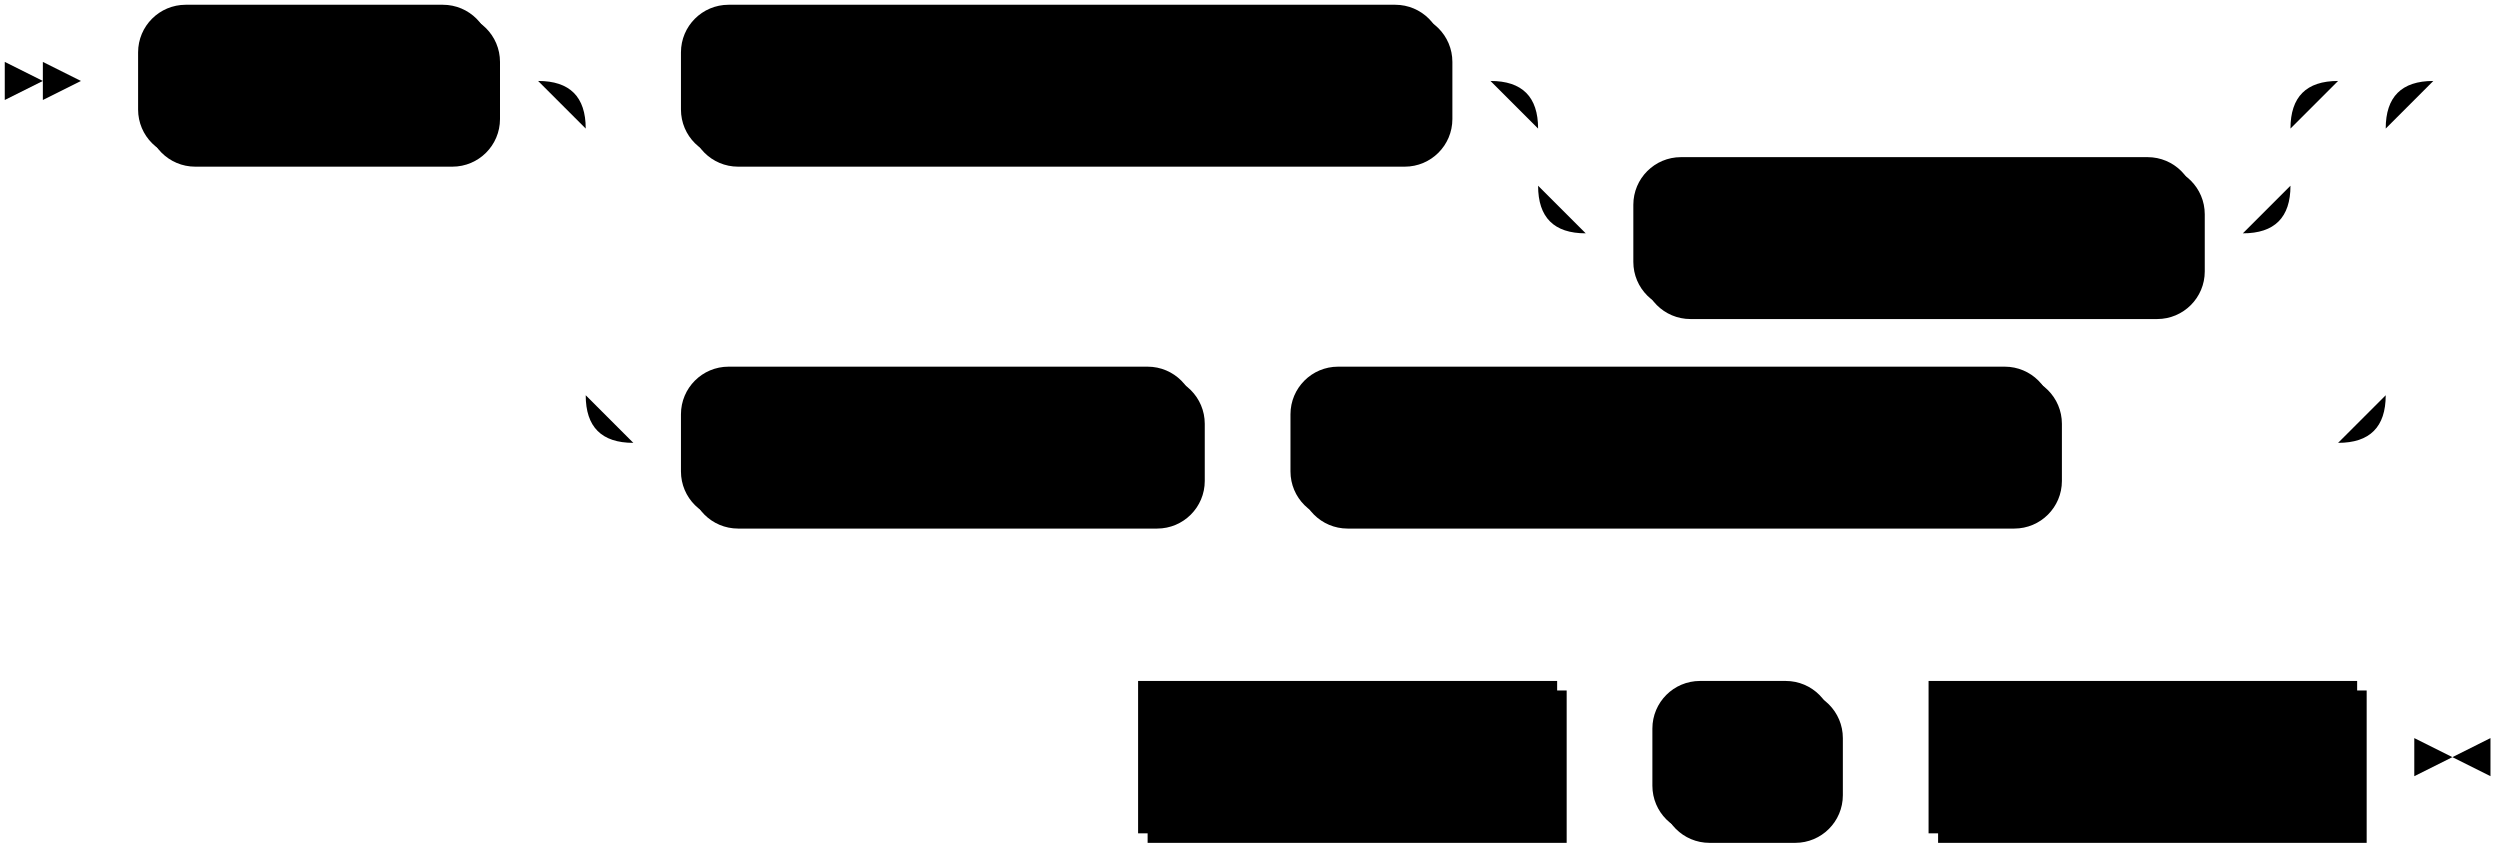
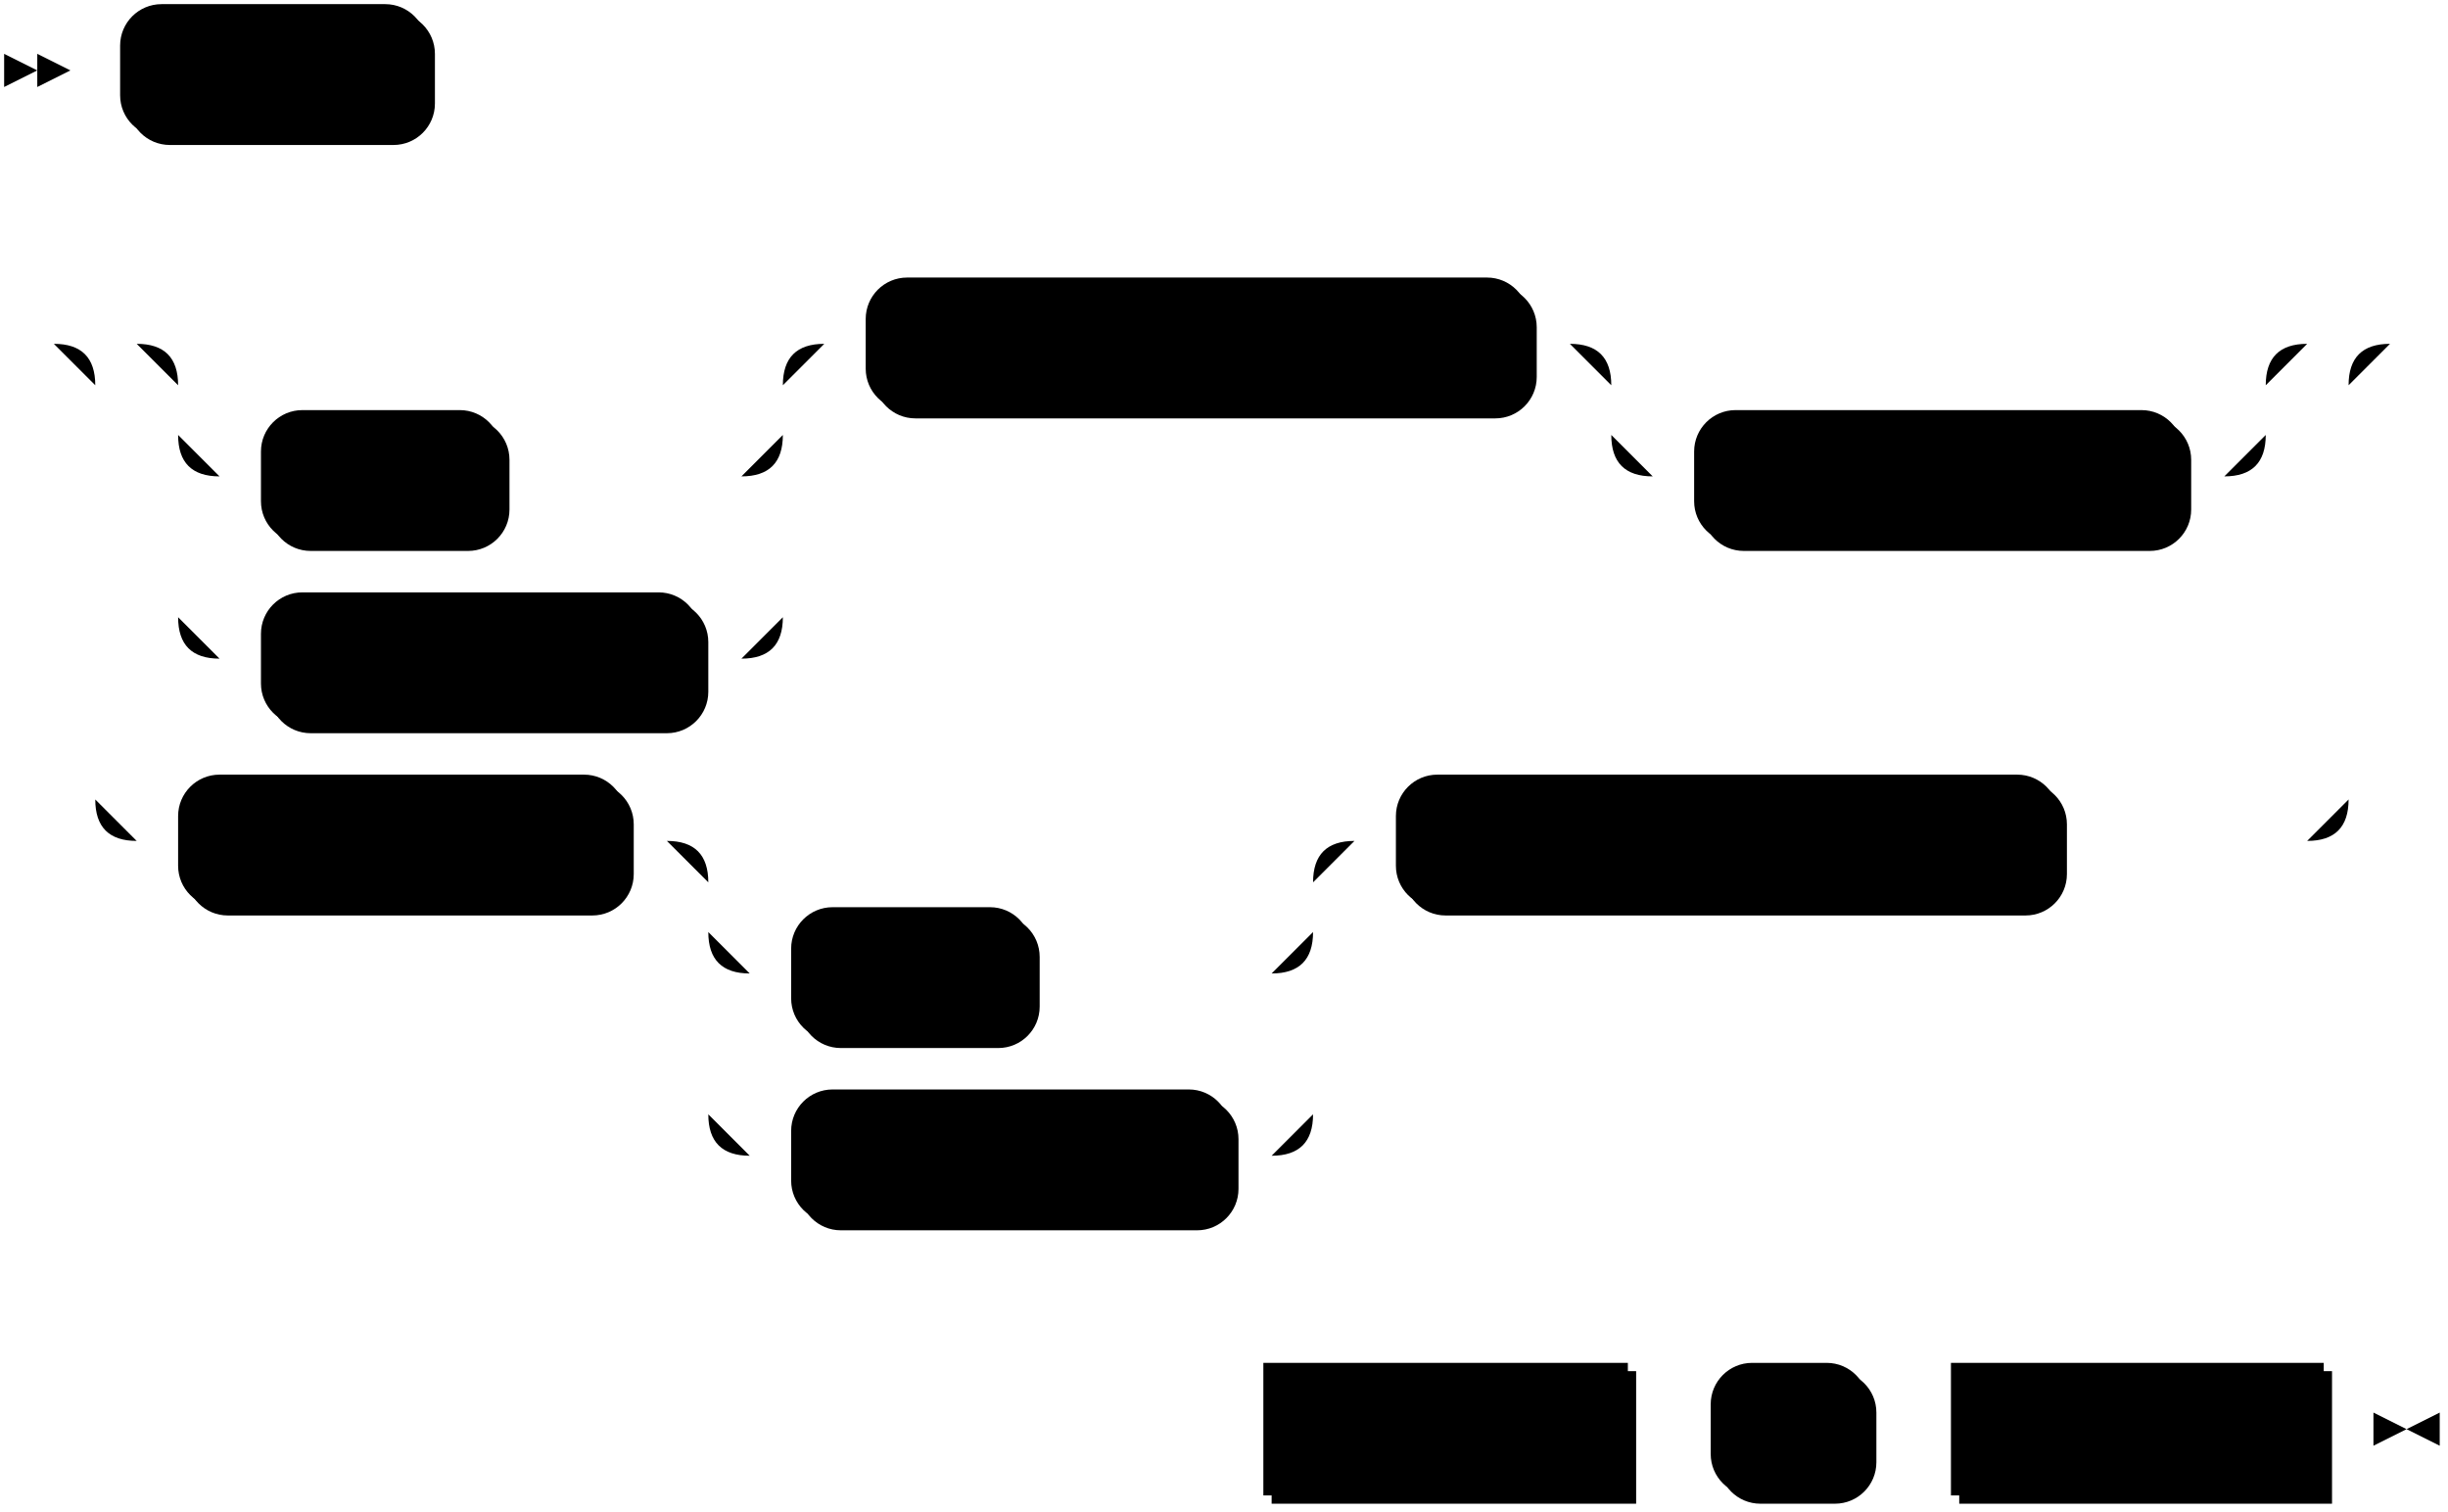
- <svg xmlns="http://www.w3.org/2000/svg" width="525" height="179">
+ <svg xmlns="http://www.w3.org/2000/svg" width="591" height="365">
  <polygon points="9 17 1 13 1 21" />
  <polygon points="17 17 9 13 9 21" />
  <rect x="31" y="3" width="74" height="32" rx="10" />
  <rect x="29" y="1" width="74" height="32" class="terminal" rx="10" />
  <text class="terminal" x="39" y="21">CREATE</text>
-   <rect x="145" y="3" width="160" height="32" rx="10" />
-   <rect x="143" y="1" width="160" height="32" class="terminal" rx="10" />
-   <text class="terminal" x="153" y="21">MATERIALIZED VIEW</text>
-   <rect x="345" y="35" width="118" height="32" rx="10" />
-   <rect x="343" y="33" width="118" height="32" class="terminal" rx="10" />
-   <text class="terminal" x="353" y="53">IF NOT EXISTS</text>
-   <rect x="145" y="79" width="108" height="32" rx="10" />
-   <rect x="143" y="77" width="108" height="32" class="terminal" rx="10" />
-   <text class="terminal" x="153" y="97">OR REPLACE</text>
-   <rect x="273" y="79" width="160" height="32" rx="10" />
-   <rect x="271" y="77" width="160" height="32" class="terminal" rx="10" />
-   <text class="terminal" x="281" y="97">MATERIALIZED VIEW</text>
-   <rect x="241" y="145" width="88" height="32" />
-   <rect x="239" y="143" width="88" height="32" class="nonterminal" />
-   <text class="nonterminal" x="249" y="163">view_name</text>
-   <rect x="349" y="145" width="38" height="32" rx="10" />
-   <rect x="347" y="143" width="38" height="32" class="terminal" rx="10" />
-   <text class="terminal" x="357" y="163">AS</text>
-   <rect x="407" y="145" width="90" height="32" />
-   <rect x="405" y="143" width="90" height="32" class="nonterminal" />
-   <text class="nonterminal" x="415" y="163">select_stmt</text>
-   <path class="line" d="m17 17 h2 m0 0 h10 m74 0 h10 m20 0 h10 m160 0 h10 m20 0 h10 m0 0 h128 m-158 0 h20 m138 0 h20 m-178 0 q10 0 10 10 m158 0 q0 -10 10 -10 m-168 10 v12 m158 0 v-12 m-158 12 q0 10 10 10 m138 0 q10 0 10 -10 m-148 10 h10 m118 0 h10 m-358 -32 h20 m358 0 h20 m-398 0 q10 0 10 10 m378 0 q0 -10 10 -10 m-388 10 v56 m378 0 v-56 m-378 56 q0 10 10 10 m358 0 q10 0 10 -10 m-368 10 h10 m108 0 h10 m0 0 h10 m160 0 h10 m0 0 h50 m22 -76 l2 0 m2 0 l2 0 m2 0 l2 0 m-306 142 l2 0 m2 0 l2 0 m2 0 l2 0 m2 0 h10 m88 0 h10 m0 0 h10 m38 0 h10 m0 0 h10 m90 0 h10 m3 0 h-3" />
-   <polygon points="515 159 523 155 523 163" />
-   <polygon points="515 159 507 155 507 163" />
+   <rect x="65" y="101" width="58" height="32" rx="10" />
+   <rect x="63" y="99" width="58" height="32" class="terminal" rx="10" />
+   <text class="terminal" x="73" y="119">TEMP</text>
+   <rect x="65" y="145" width="106" height="32" rx="10" />
+   <rect x="63" y="143" width="106" height="32" class="terminal" rx="10" />
+   <text class="terminal" x="73" y="163">TEMPORARY</text>
+   <rect x="211" y="69" width="160" height="32" rx="10" />
+   <rect x="209" y="67" width="160" height="32" class="terminal" rx="10" />
+   <text class="terminal" x="219" y="87">MATERIALIZED VIEW</text>
+   <rect x="411" y="101" width="118" height="32" rx="10" />
+   <rect x="409" y="99" width="118" height="32" class="terminal" rx="10" />
+   <text class="terminal" x="419" y="119">IF NOT EXISTS</text>
+   <rect x="45" y="189" width="108" height="32" rx="10" />
+   <rect x="43" y="187" width="108" height="32" class="terminal" rx="10" />
+   <text class="terminal" x="53" y="207">OR REPLACE</text>
+   <rect x="193" y="221" width="58" height="32" rx="10" />
+   <rect x="191" y="219" width="58" height="32" class="terminal" rx="10" />
+   <text class="terminal" x="201" y="239">TEMP</text>
+   <rect x="193" y="265" width="106" height="32" rx="10" />
+   <rect x="191" y="263" width="106" height="32" class="terminal" rx="10" />
+   <text class="terminal" x="201" y="283">TEMPORARY</text>
+   <rect x="339" y="189" width="160" height="32" rx="10" />
+   <rect x="337" y="187" width="160" height="32" class="terminal" rx="10" />
+   <text class="terminal" x="347" y="207">MATERIALIZED VIEW</text>
+   <rect x="307" y="331" width="88" height="32" />
+   <rect x="305" y="329" width="88" height="32" class="nonterminal" />
+   <text class="nonterminal" x="315" y="349">view_name</text>
+   <rect x="415" y="331" width="38" height="32" rx="10" />
+   <rect x="413" y="329" width="38" height="32" class="terminal" rx="10" />
+   <text class="terminal" x="423" y="349">AS</text>
+   <rect x="473" y="331" width="90" height="32" />
+   <rect x="471" y="329" width="90" height="32" class="nonterminal" />
+   <text class="nonterminal" x="481" y="349">select_stmt</text>
+   <path class="line" d="m17 17 h2 m0 0 h10 m74 0 h10 m2 0 l2 0 m2 0 l2 0 m2 0 l2 0 m-124 66 l2 0 m2 0 l2 0 m2 0 l2 0 m42 0 h10 m0 0 h116 m-146 0 h20 m126 0 h20 m-166 0 q10 0 10 10 m146 0 q0 -10 10 -10 m-156 10 v12 m146 0 v-12 m-146 12 q0 10 10 10 m126 0 q10 0 10 -10 m-136 10 h10 m58 0 h10 m0 0 h48 m-136 -10 v20 m146 0 v-20 m-146 20 v24 m146 0 v-24 m-146 24 q0 10 10 10 m126 0 q10 0 10 -10 m-136 10 h10 m106 0 h10 m20 -76 h10 m160 0 h10 m20 0 h10 m0 0 h128 m-158 0 h20 m138 0 h20 m-178 0 q10 0 10 10 m158 0 q0 -10 10 -10 m-168 10 v12 m158 0 v-12 m-158 12 q0 10 10 10 m138 0 q10 0 10 -10 m-148 10 h10 m118 0 h10 m-524 -32 h20 m524 0 h20 m-564 0 q10 0 10 10 m544 0 q0 -10 10 -10 m-554 10 v100 m544 0 v-100 m-544 100 q0 10 10 10 m524 0 q10 0 10 -10 m-534 10 h10 m108 0 h10 m20 0 h10 m0 0 h116 m-146 0 h20 m126 0 h20 m-166 0 q10 0 10 10 m146 0 q0 -10 10 -10 m-156 10 v12 m146 0 v-12 m-146 12 q0 10 10 10 m126 0 q10 0 10 -10 m-136 10 h10 m58 0 h10 m0 0 h48 m-136 -10 v20 m146 0 v-20 m-146 20 v24 m146 0 v-24 m-146 24 q0 10 10 10 m126 0 q10 0 10 -10 m-136 10 h10 m106 0 h10 m20 -76 h10 m160 0 h10 m0 0 h50 m22 -120 l2 0 m2 0 l2 0 m2 0 l2 0 m-306 262 l2 0 m2 0 l2 0 m2 0 l2 0 m2 0 h10 m88 0 h10 m0 0 h10 m38 0 h10 m0 0 h10 m90 0 h10 m3 0 h-3" />
+   <polygon points="581 345 589 341 589 349" />
+   <polygon points="581 345 573 341 573 349" />
</svg>
